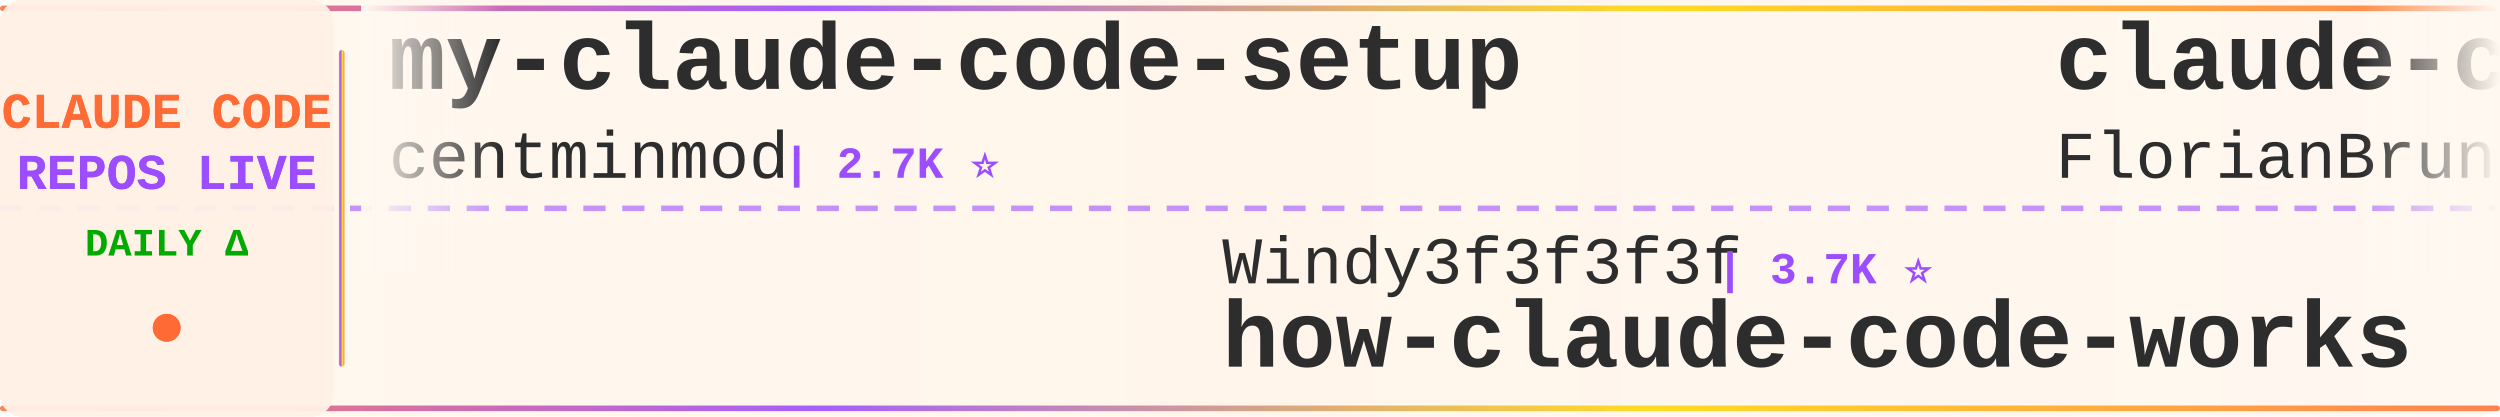
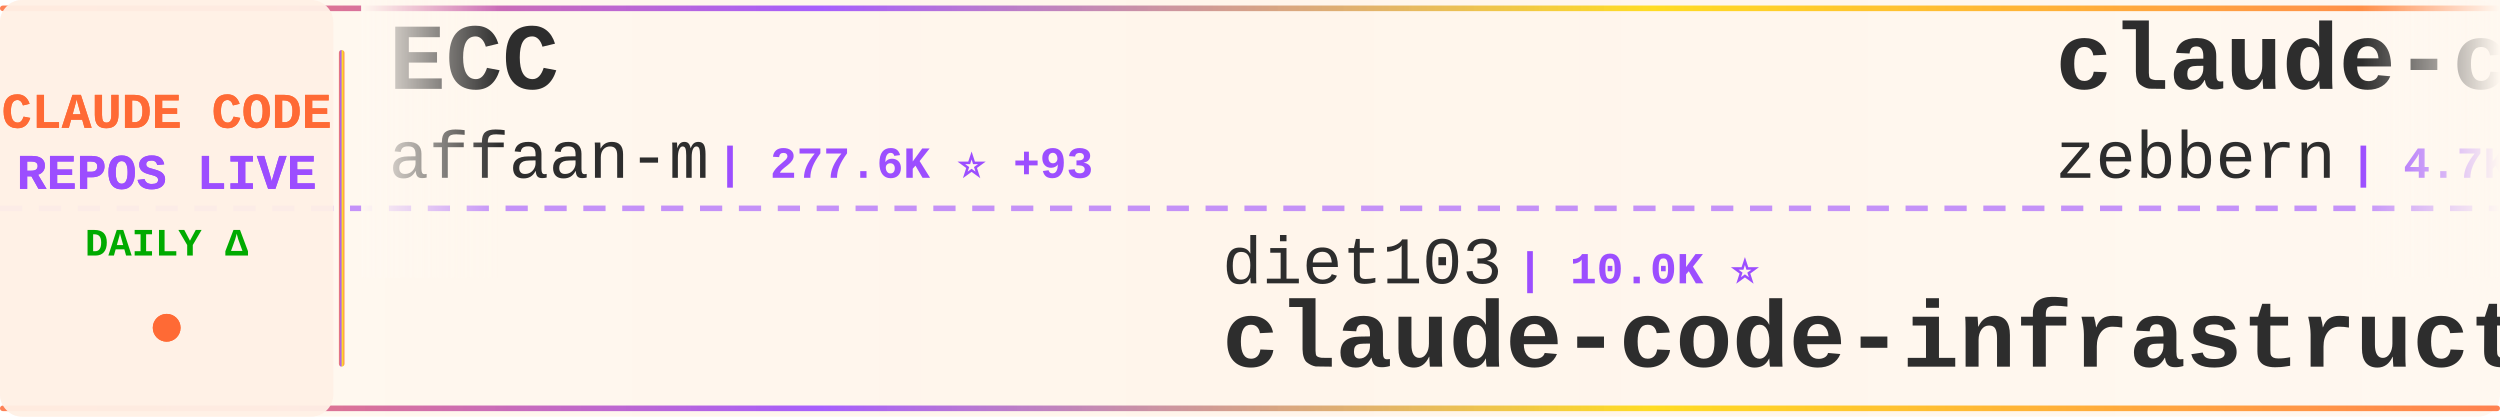
<svg xmlns="http://www.w3.org/2000/svg" width="900" height="150">
  <defs>
    <linearGradient id="tickerBg" x1="0%" y1="0%" x2="100%" y2="0%">
      <stop offset="0%" style="stop-color:#fff8f0;stop-opacity:0.98" />
      <stop offset="50%" style="stop-color:#fff5eb;stop-opacity:1" />
      <stop offset="100%" style="stop-color:#fff8f0;stop-opacity:0.98" />
    </linearGradient>
    <linearGradient id="borderGrad" x1="0%" y1="0%" x2="100%" y2="0%">
      <stop offset="0%" style="stop-color:#FF6B35;stop-opacity:0.85">
        <animate attributeName="stop-opacity" values="0.85;1;0.85" dur="2s" repeatCount="indefinite" />
      </stop>
      <stop offset="33%" style="stop-color:#9C4EFF;stop-opacity:0.9">
        <animate attributeName="stop-opacity" values="0.9;1;0.9" dur="2.2s" repeatCount="indefinite" />
      </stop>
      <stop offset="66%" style="stop-color:#FFD700;stop-opacity:0.85">
        <animate attributeName="stop-opacity" values="0.85;1;0.85" dur="1.8s" repeatCount="indefinite" />
      </stop>
      <stop offset="100%" style="stop-color:#FF6B35;stop-opacity:0.85">
        <animate attributeName="stop-opacity" values="0.85;1;0.85" dur="2s" repeatCount="indefinite" />
      </stop>
    </linearGradient>
    <filter id="textGlow">
      <feGaussianBlur stdDeviation="0.15" result="coloredBlur" />
      <feMerge>
        <feMergeNode in="coloredBlur" />
        <feMergeNode in="SourceGraphic" />
      </feMerge>
    </filter>
    <filter id="metricGlow">
      <feGaussianBlur stdDeviation="0.2" result="coloredBlur" />
      <feMerge>
        <feMergeNode in="coloredBlur" />
        <feMergeNode in="SourceGraphic" />
      </feMerge>
    </filter>
    <linearGradient id="leftFade" x1="0%" y1="0%" x2="100%" y2="0%">
      <stop offset="0%" style="stop-color:#fff8f0;stop-opacity:1" />
      <stop offset="100%" style="stop-color:#fff8f0;stop-opacity:0" />
    </linearGradient>
    <linearGradient id="rightFade" x1="0%" y1="0%" x2="100%" y2="0%">
      <stop offset="0%" style="stop-color:#fff8f0;stop-opacity:0" />
      <stop offset="100%" style="stop-color:#fff8f0;stop-opacity:1" />
    </linearGradient>
  </defs>
  <rect width="900" height="150" fill="url(#tickerBg)" rx="8" />
  <rect x="0" y="2" width="900" height="2" fill="url(#borderGrad)" rx="1" />
  <rect x="0" y="146" width="900" height="2" fill="url(#borderGrad)" rx="1" />
  <line x1="0" y1="75" x2="900" y2="75" stroke="#9C4EFF" stroke-width="2" stroke-dasharray="8 6" opacity="0.6" />
  <rect x="0" y="0" width="120" height="150" fill="#fff0e6" opacity="0.95" rx="8" />
  <text x="60" y="46" font-family="'Courier New', monospace" font-size="18" font-weight="bold" fill="#FF6B35" text-anchor="middle" filter="url(#textGlow)">
    CLAUDE CODE
  </text>
  <text x="60" y="68" font-family="'Courier New', monospace" font-size="18" font-weight="bold" fill="#9C4EFF" text-anchor="middle" filter="url(#textGlow)">
    REPOS LIVE
  </text>
  <text x="60" y="92" font-family="'Courier New', monospace" font-size="14" font-weight="bold" fill="#00aa00" text-anchor="middle">
    DAILY Δ
  </text>
  <circle cx="60" cy="118" r="5" fill="#FF6B35" filter="url(#metricGlow)">
    <animate attributeName="r" values="4;6;4" dur="1.5s" repeatCount="indefinite" />
    <animate attributeName="opacity" values="0.6;1;0.6" dur="1.5s" repeatCount="indefinite" />
  </circle>
  <rect x="122" y="18" width="2" height="114" fill="url(#borderGrad)" rx="1" />
  <clipPath id="tickerClip">
    <rect x="130" y="0" width="770" height="150" />
  </clipPath>
  <g clip-path="url(#tickerClip)">
    <g id="tickerItems">
      <animateTransform attributeName="transform" attributeType="XML" type="translate" from="0 0" to="-3000 0" dur="54s" repeatCount="indefinite" />
      <g transform="translate(0, 0)">
+         <text x="140" y="32" font-family="'Courier New', monospace" font-size="34" font-weight="bold" fill="#2d2d2d">ECC</text>
+         <text x="140" y="64" font-family="'Courier New', monospace" font-size="24" font-weight="normal" fill="#2d2d2d" opacity="1.0">affaan-m</text>
+         <text x="258" y="64" font-family="'Courier New', monospace" font-size="16" font-weight="bold" fill="#9C4EFF"> | 277.6K ⭐ +93</text>
+       </g>
+       <g transform="translate(300, 0)">
+         <text x="140" y="102" font-family="'Courier New', monospace" font-size="24" font-weight="normal" fill="#2d2d2d" opacity="1.0">diet103</text>
+         <text x="246" y="102" font-family="'Courier New', monospace" font-size="16" font-weight="bold" fill="#9C4EFF"> | 10.0K ⭐</text>
+         <text x="140" y="132" font-family="'Courier New', monospace" font-size="34" font-weight="bold" fill="#2d2d2d">claude-code-infrastructu...</text>
+       </g>
+       <g transform="translate(600, 0)">
+         <text x="140" y="32" font-family="'Courier New', monospace" font-size="34" font-weight="bold" fill="#2d2d2d">claude-code-guide</text>
+         <text x="140" y="64" font-family="'Courier New', monospace" font-size="24" font-weight="normal" fill="#2d2d2d" opacity="1.0">zebbern</text>
+         <text x="246" y="64" font-family="'Courier New', monospace" font-size="16" font-weight="bold" fill="#9C4EFF"> | 4.7K ⭐</text>
+       </g>
+       <g transform="translate(900, 0)">
+         <text x="140" y="102" font-family="'Courier New', monospace" font-size="24" font-weight="normal" fill="#2d2d2d" opacity="1.0">asgeirtj</text>
+         <text x="258" y="102" font-family="'Courier New', monospace" font-size="16" font-weight="bold" fill="#9C4EFF"> | 69.5K ⭐ +5</text>
+         <text x="140" y="132" font-family="'Courier New', monospace" font-size="34" font-weight="bold" fill="#2d2d2d">system_prompts_leaks</text>
+       </g>
+       <g transform="translate(1200, 0)">
        <text x="140" y="32" font-family="'Courier New', monospace" font-size="34" font-weight="bold" fill="#2d2d2d">my-claude-code-setup</text>
        <text x="140" y="64" font-family="'Courier New', monospace" font-size="24" font-weight="normal" fill="#2d2d2d" opacity="1.0">centminmod</text>
        <text x="282" y="64" font-family="'Courier New', monospace" font-size="16" font-weight="bold" fill="#9C4EFF"> | 2.7K ⭐</text>
      </g>
-       <g transform="translate(300, 0)">
-         <text x="140" y="102" font-family="'Courier New', monospace" font-size="24" font-weight="normal" fill="#2d2d2d" opacity="1.0">Windy3f3f3f3f</text>
-         <text x="318" y="102" font-family="'Courier New', monospace" font-size="16" font-weight="bold" fill="#9C4EFF"> | 3.7K ⭐</text>
-         <text x="140" y="132" font-family="'Courier New', monospace" font-size="34" font-weight="bold" fill="#2d2d2d">how-claude-code-works</text>
-       </g>
-       <g transform="translate(600, 0)">
-         <text x="140" y="32" font-family="'Courier New', monospace" font-size="34" font-weight="bold" fill="#2d2d2d">claude-code-ultimate-gui...</text>
-         <text x="140" y="64" font-family="'Courier New', monospace" font-size="24" font-weight="normal" fill="#2d2d2d" opacity="1.0">FlorianBruniaux</text>
-         <text x="342" y="64" font-family="'Courier New', monospace" font-size="16" font-weight="bold" fill="#9C4EFF"> | 6.1K ⭐ +1</text>
-       </g>
-       <g transform="translate(900, 0)">
-         <text x="140" y="102" font-family="'Courier New', monospace" font-size="24" font-weight="normal" fill="#2d2d2d" opacity="1.0">edmund-io</text>
-         <text x="270" y="102" font-family="'Courier New', monospace" font-size="16" font-weight="bold" fill="#9C4EFF"> | 1.5K ⭐</text>
-         <text x="140" y="132" font-family="'Courier New', monospace" font-size="34" font-weight="bold" fill="#2d2d2d">edmunds-claude-code</text>
-       </g>
-       <g transform="translate(1200, 0)">
-         <text x="140" y="32" font-family="'Courier New', monospace" font-size="34" font-weight="bold" fill="#2d2d2d">claude-code-sourcemap</text>
-         <text x="140" y="64" font-family="'Courier New', monospace" font-size="24" font-weight="normal" fill="#2d2d2d" opacity="1.0">ChinaSiro</text>
-         <text x="270" y="64" font-family="'Courier New', monospace" font-size="16" font-weight="bold" fill="#9C4EFF"> | 9.7K ⭐</text>
-       </g>
      <g transform="translate(1500, 0)">
-         <text x="140" y="102" font-family="'Courier New', monospace" font-size="24" font-weight="normal" fill="#2d2d2d" opacity="1.0">davila7</text>
-         <text x="246" y="102" font-family="'Courier New', monospace" font-size="16" font-weight="bold" fill="#9C4EFF"> | 32.6K ⭐ +4</text>
-         <text x="140" y="132" font-family="'Courier New', monospace" font-size="34" font-weight="bold" fill="#2d2d2d">claude-code-templates</text>
+         <text x="140" y="102" font-family="'Courier New', monospace" font-size="24" font-weight="normal" fill="#2d2d2d" opacity="1.0">ccplugins</text>
+         <text x="270" y="102" font-family="'Courier New', monospace" font-size="16" font-weight="bold" fill="#9C4EFF"> | 970 ⭐</text>
+         <text x="140" y="132" font-family="'Courier New', monospace" font-size="34" font-weight="bold" fill="#2d2d2d">awesome-claude-code-plug...</text>
      </g>
      <g transform="translate(1800, 0)">
-         <text x="140" y="32" font-family="'Courier New', monospace" font-size="34" font-weight="bold" fill="#2d2d2d">claude-code-infrastructu...</text>
-         <text x="140" y="64" font-family="'Courier New', monospace" font-size="24" font-weight="normal" fill="#2d2d2d" opacity="1.0">diet103</text>
-         <text x="246" y="64" font-family="'Courier New', monospace" font-size="16" font-weight="bold" fill="#9C4EFF"> | 10.0K ⭐</text>
+         <text x="140" y="32" font-family="'Courier New', monospace" font-size="34" font-weight="bold" fill="#2d2d2d">edmunds-claude-code</text>
+         <text x="140" y="64" font-family="'Courier New', monospace" font-size="24" font-weight="normal" fill="#2d2d2d" opacity="1.0">edmund-io</text>
+         <text x="270" y="64" font-family="'Courier New', monospace" font-size="16" font-weight="bold" fill="#9C4EFF"> | 1.5K ⭐</text>
      </g>
      <g transform="translate(2100, 0)">
-         <text x="140" y="102" font-family="'Courier New', monospace" font-size="24" font-weight="normal" fill="#2d2d2d" opacity="1.0">lorryjovens-hub</text>
-         <text x="342" y="102" font-family="'Courier New', monospace" font-size="16" font-weight="bold" fill="#9C4EFF"> | 1.7K ⭐</text>
-         <text x="140" y="132" font-family="'Courier New', monospace" font-size="34" font-weight="bold" fill="#2d2d2d">claude-code-rust</text>
+         <text x="140" y="102" font-family="'Courier New', monospace" font-size="24" font-weight="normal" fill="#2d2d2d" opacity="1.0">ChinaSiro</text>
+         <text x="270" y="102" font-family="'Courier New', monospace" font-size="16" font-weight="bold" fill="#9C4EFF"> | 9.7K ⭐</text>
+         <text x="140" y="132" font-family="'Courier New', monospace" font-size="34" font-weight="bold" fill="#2d2d2d">claude-code-sourcemap</text>
      </g>
      <g transform="translate(2400, 0)">
-         <text x="140" y="32" font-family="'Courier New', monospace" font-size="34" font-weight="bold" fill="#2d2d2d">pi-vs-claude-code</text>
-         <text x="140" y="64" font-family="'Courier New', monospace" font-size="24" font-weight="normal" fill="#2d2d2d" opacity="1.0">disler</text>
-         <text x="234" y="64" font-family="'Courier New', monospace" font-size="16" font-weight="bold" fill="#9C4EFF"> | 1.7K ⭐</text>
+         <text x="140" y="32" font-family="'Courier New', monospace" font-size="34" font-weight="bold" fill="#2d2d2d">claude-code-settings</text>
+         <text x="140" y="64" font-family="'Courier New', monospace" font-size="24" font-weight="normal" fill="#2d2d2d" opacity="1.0">feiskyer</text>
+         <text x="258" y="64" font-family="'Courier New', monospace" font-size="16" font-weight="bold" fill="#9C4EFF"> | 1.7K ⭐</text>
      </g>
      <g transform="translate(2700, 0)">
-         <text x="140" y="102" font-family="'Courier New', monospace" font-size="24" font-weight="normal" fill="#2d2d2d" opacity="1.0">LING71671</text>
-         <text x="270" y="102" font-family="'Courier New', monospace" font-size="16" font-weight="bold" fill="#9C4EFF"> | 964 ⭐ +1</text>
-         <text x="140" y="132" font-family="'Courier New', monospace" font-size="34" font-weight="bold" fill="#2d2d2d">Open-ClaudeCode</text>
+         <text x="140" y="102" font-family="'Courier New', monospace" font-size="24" font-weight="normal" fill="#2d2d2d" opacity="1.0">anthropics</text>
+         <text x="282" y="102" font-family="'Courier New', monospace" font-size="16" font-weight="bold" fill="#9C4EFF"> | 6.3K ⭐</text>
+         <text x="140" y="132" font-family="'Courier New', monospace" font-size="34" font-weight="bold" fill="#2d2d2d">claude-code-security-rev...</text>
      </g>
      <g transform="translate(3000, 0)">
-         <text x="140" y="32" font-family="'Courier New', monospace" font-size="34" font-weight="bold" fill="#2d2d2d">my-claude-code-setup</text>
-         <text x="140" y="64" font-family="'Courier New', monospace" font-size="24" font-weight="normal" fill="#2d2d2d" opacity="1.0">centminmod</text>
-         <text x="282" y="64" font-family="'Courier New', monospace" font-size="16" font-weight="bold" fill="#9C4EFF"> | 2.7K ⭐</text>
+         <text x="140" y="32" font-family="'Courier New', monospace" font-size="34" font-weight="bold" fill="#2d2d2d">ECC</text>
+         <text x="140" y="64" font-family="'Courier New', monospace" font-size="24" font-weight="normal" fill="#2d2d2d" opacity="1.0">affaan-m</text>
+         <text x="258" y="64" font-family="'Courier New', monospace" font-size="16" font-weight="bold" fill="#9C4EFF"> | 277.6K ⭐ +93</text>
      </g>
      <g transform="translate(3300, 0)">
-         <text x="140" y="102" font-family="'Courier New', monospace" font-size="24" font-weight="normal" fill="#2d2d2d" opacity="1.0">Windy3f3f3f3f</text>
-         <text x="318" y="102" font-family="'Courier New', monospace" font-size="16" font-weight="bold" fill="#9C4EFF"> | 3.7K ⭐</text>
-         <text x="140" y="132" font-family="'Courier New', monospace" font-size="34" font-weight="bold" fill="#2d2d2d">how-claude-code-works</text>
+         <text x="140" y="102" font-family="'Courier New', monospace" font-size="24" font-weight="normal" fill="#2d2d2d" opacity="1.0">diet103</text>
+         <text x="246" y="102" font-family="'Courier New', monospace" font-size="16" font-weight="bold" fill="#9C4EFF"> | 10.0K ⭐</text>
+         <text x="140" y="132" font-family="'Courier New', monospace" font-size="34" font-weight="bold" fill="#2d2d2d">claude-code-infrastructu...</text>
      </g>
      <g transform="translate(3600, 0)">
-         <text x="140" y="32" font-family="'Courier New', monospace" font-size="34" font-weight="bold" fill="#2d2d2d">claude-code-ultimate-gui...</text>
-         <text x="140" y="64" font-family="'Courier New', monospace" font-size="24" font-weight="normal" fill="#2d2d2d" opacity="1.0">FlorianBruniaux</text>
-         <text x="342" y="64" font-family="'Courier New', monospace" font-size="16" font-weight="bold" fill="#9C4EFF"> | 6.1K ⭐ +1</text>
+         <text x="140" y="32" font-family="'Courier New', monospace" font-size="34" font-weight="bold" fill="#2d2d2d">claude-code-guide</text>
+         <text x="140" y="64" font-family="'Courier New', monospace" font-size="24" font-weight="normal" fill="#2d2d2d" opacity="1.0">zebbern</text>
+         <text x="246" y="64" font-family="'Courier New', monospace" font-size="16" font-weight="bold" fill="#9C4EFF"> | 4.7K ⭐</text>
      </g>
      <g transform="translate(3900, 0)">
-         <text x="140" y="102" font-family="'Courier New', monospace" font-size="24" font-weight="normal" fill="#2d2d2d" opacity="1.0">edmund-io</text>
-         <text x="270" y="102" font-family="'Courier New', monospace" font-size="16" font-weight="bold" fill="#9C4EFF"> | 1.5K ⭐</text>
-         <text x="140" y="132" font-family="'Courier New', monospace" font-size="34" font-weight="bold" fill="#2d2d2d">edmunds-claude-code</text>
+         <text x="140" y="102" font-family="'Courier New', monospace" font-size="24" font-weight="normal" fill="#2d2d2d" opacity="1.0">asgeirtj</text>
+         <text x="258" y="102" font-family="'Courier New', monospace" font-size="16" font-weight="bold" fill="#9C4EFF"> | 69.5K ⭐ +5</text>
+         <text x="140" y="132" font-family="'Courier New', monospace" font-size="34" font-weight="bold" fill="#2d2d2d">system_prompts_leaks</text>
      </g>
    </g>
  </g>
  <rect x="130" y="0" width="50" height="100" fill="url(#leftFade)" />
  <rect x="850" y="0" width="50" height="100" fill="url(#rightFade)" />
</svg>
